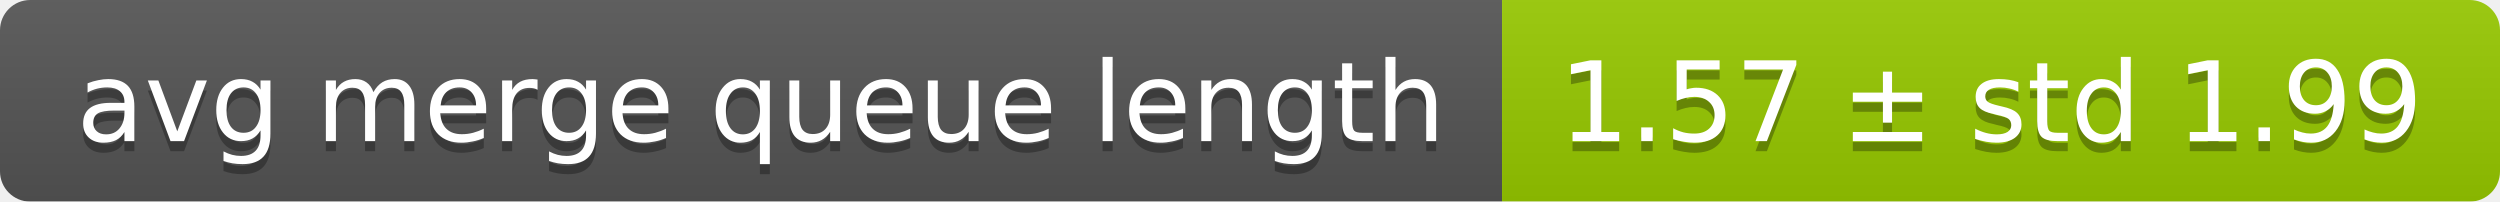
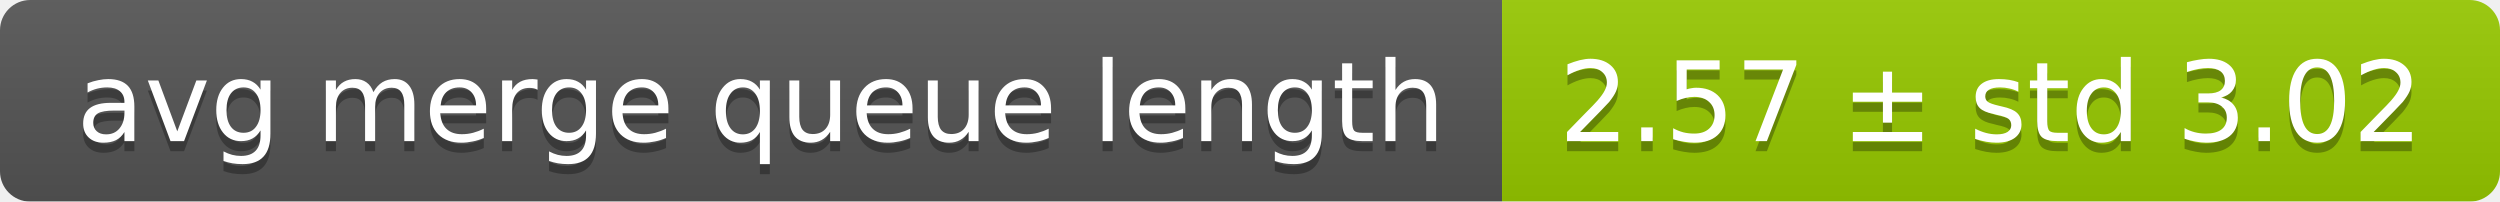
<svg xmlns="http://www.w3.org/2000/svg" width="248" height="20">
  <linearGradient id="smooth" x2="0" y2="100%">
    <stop offset="0" stop-color="#bbb" stop-opacity=".1" />
    <stop offset="1" stop-opacity=".1" />
  </linearGradient>
  <mask id="round">
    <rect width="248" height="20" rx="3" fill="#fff" />
  </mask>
  <g mask="url(#round)">
    <rect width="149" height="20" fill="#555" />
    <rect x="149" width="99" height="20" fill="#97ca00" />
    <rect width="248" height="20" fill="url(#smooth)" />
  </g>
  <g fill="#fff" text-anchor="middle" font-family="DejaVu Sans,Verdana,Geneva,sans-serif" font-size="11">
    <text x="75.5" y="15" fill="#010101" fill-opacity=".3">avg merge queue length</text>
    <text x="75.5" y="14">avg merge queue length</text>
-     <text x="197.5" y="15" fill="#010101" fill-opacity=".3">1.57 ± std 1.99</text>
-     <text x="197.5" y="14">1.57 ± std 1.99</text>
+     <text x="197.5" y="15" fill="#010101" fill-opacity=".3">2.57 ± std 3.02</text>
+     <text x="197.5" y="14">2.57 ± std 3.02</text>
  </g>
</svg>
